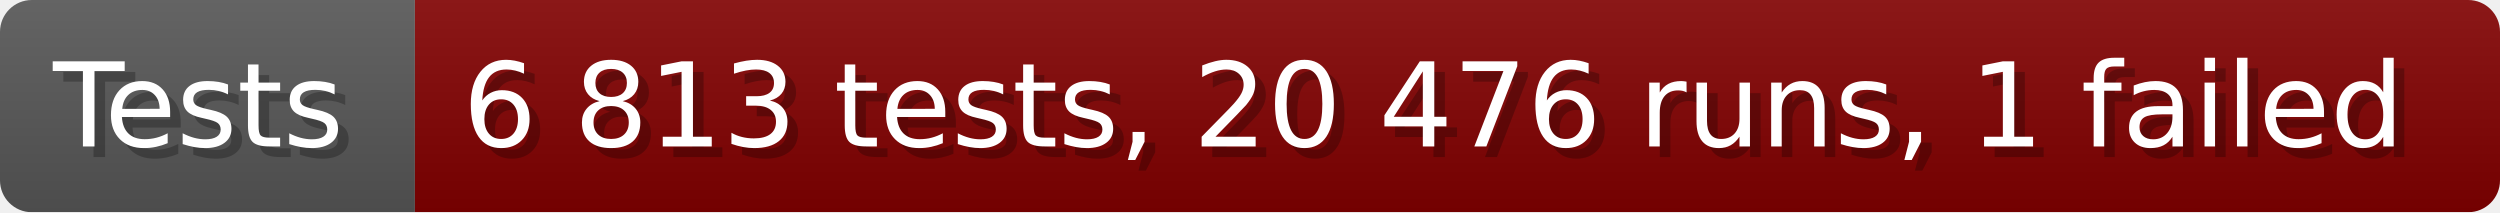
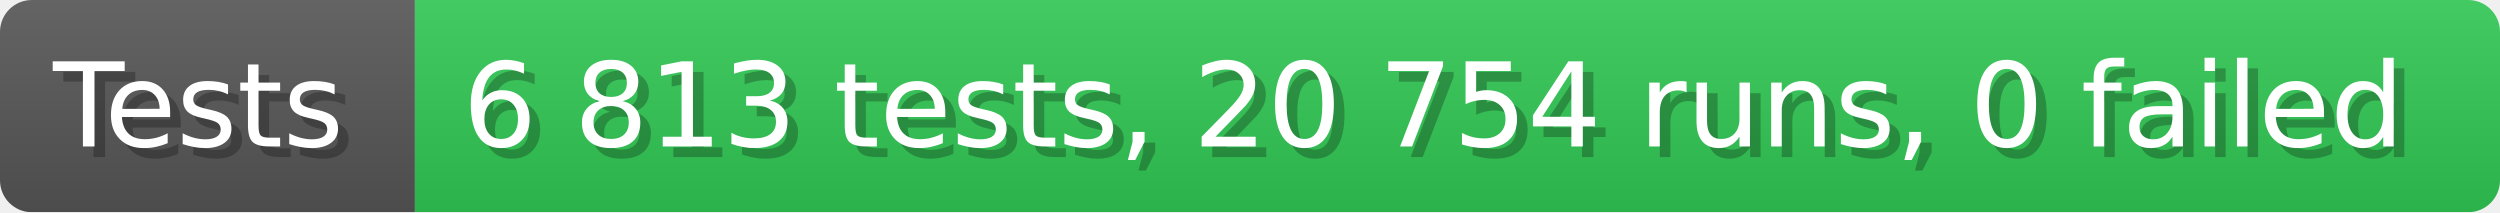
- <svg xmlns="http://www.w3.org/2000/svg" width="235.6" height="20" viewBox="0 0 2356 200" role="img" aria-label="Tests: 6 813 tests, 20 476 runs, 1 failed">
+ <svg xmlns="http://www.w3.org/2000/svg" width="235.6" height="20" viewBox="0 0 2356 200" role="img" aria-label="Tests: 6 813 tests, 20 754 runs, 0 failed">
  <linearGradient id="a" x2="0" y2="100%">
    <stop offset="0" stop-opacity=".1" stop-color="#EEE" />
    <stop offset="1" stop-opacity=".1" />
  </linearGradient>
  <mask id="m">
    <rect width="2356" height="200" rx="30" fill="#FFF" />
  </mask>
  <g mask="url(#m)">
    <rect width="391" height="200" fill="#555" />
-     <rect width="1965" height="200" fill="#800000" x="391" />
+     <rect width="1965" height="200" fill="#31c653" x="391" />
    <rect width="2356" height="200" fill="url(#a)" />
  </g>
  <g aria-hidden="true" fill="#fff" text-anchor="start" font-family="Verdana,DejaVu Sans,sans-serif" font-size="110">
    <text x="60" y="148" textLength="291" fill="#000" opacity="0.25">Tests</text>
    <text x="50" y="138" textLength="291">Tests</text>
-     <text x="446" y="148" textLength="1865" fill="#000" opacity="0.25">6 813 tests, 20 476 runs, 1 failed</text>
-     <text x="436" y="138" textLength="1865">6 813 tests, 20 476 runs, 1 failed</text>
+     <text x="446" y="148" textLength="1865" fill="#000" opacity="0.25">6 813 tests, 20 754 runs, 0 failed</text>
+     <text x="436" y="138" textLength="1865">6 813 tests, 20 754 runs, 0 failed</text>
  </g>
</svg>
